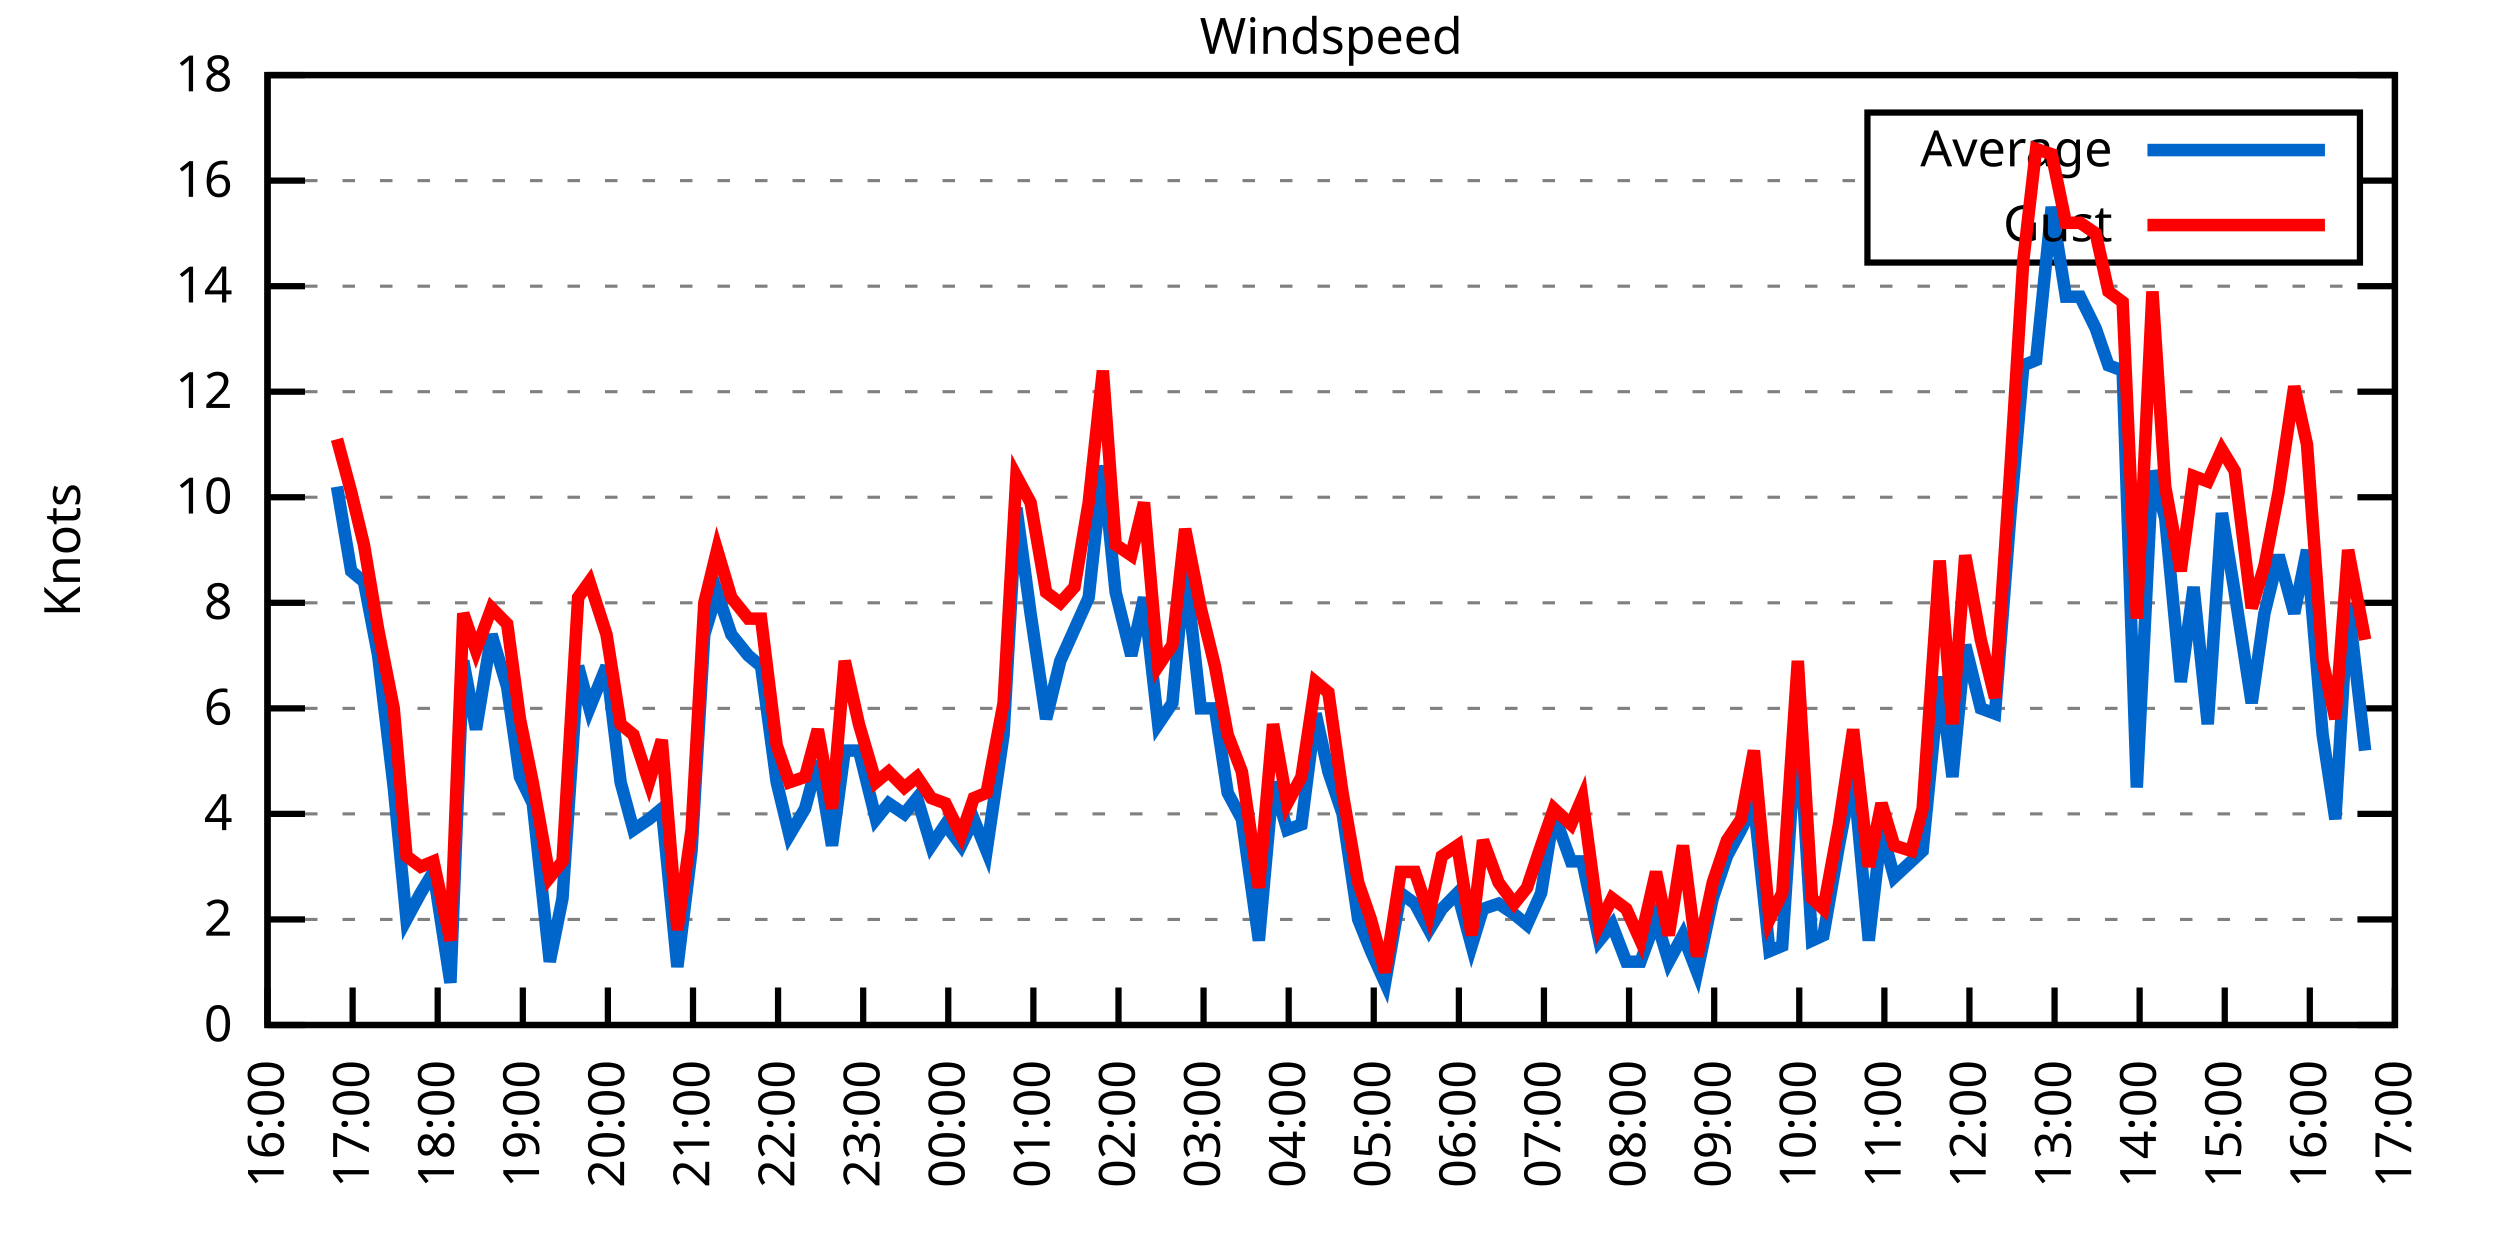
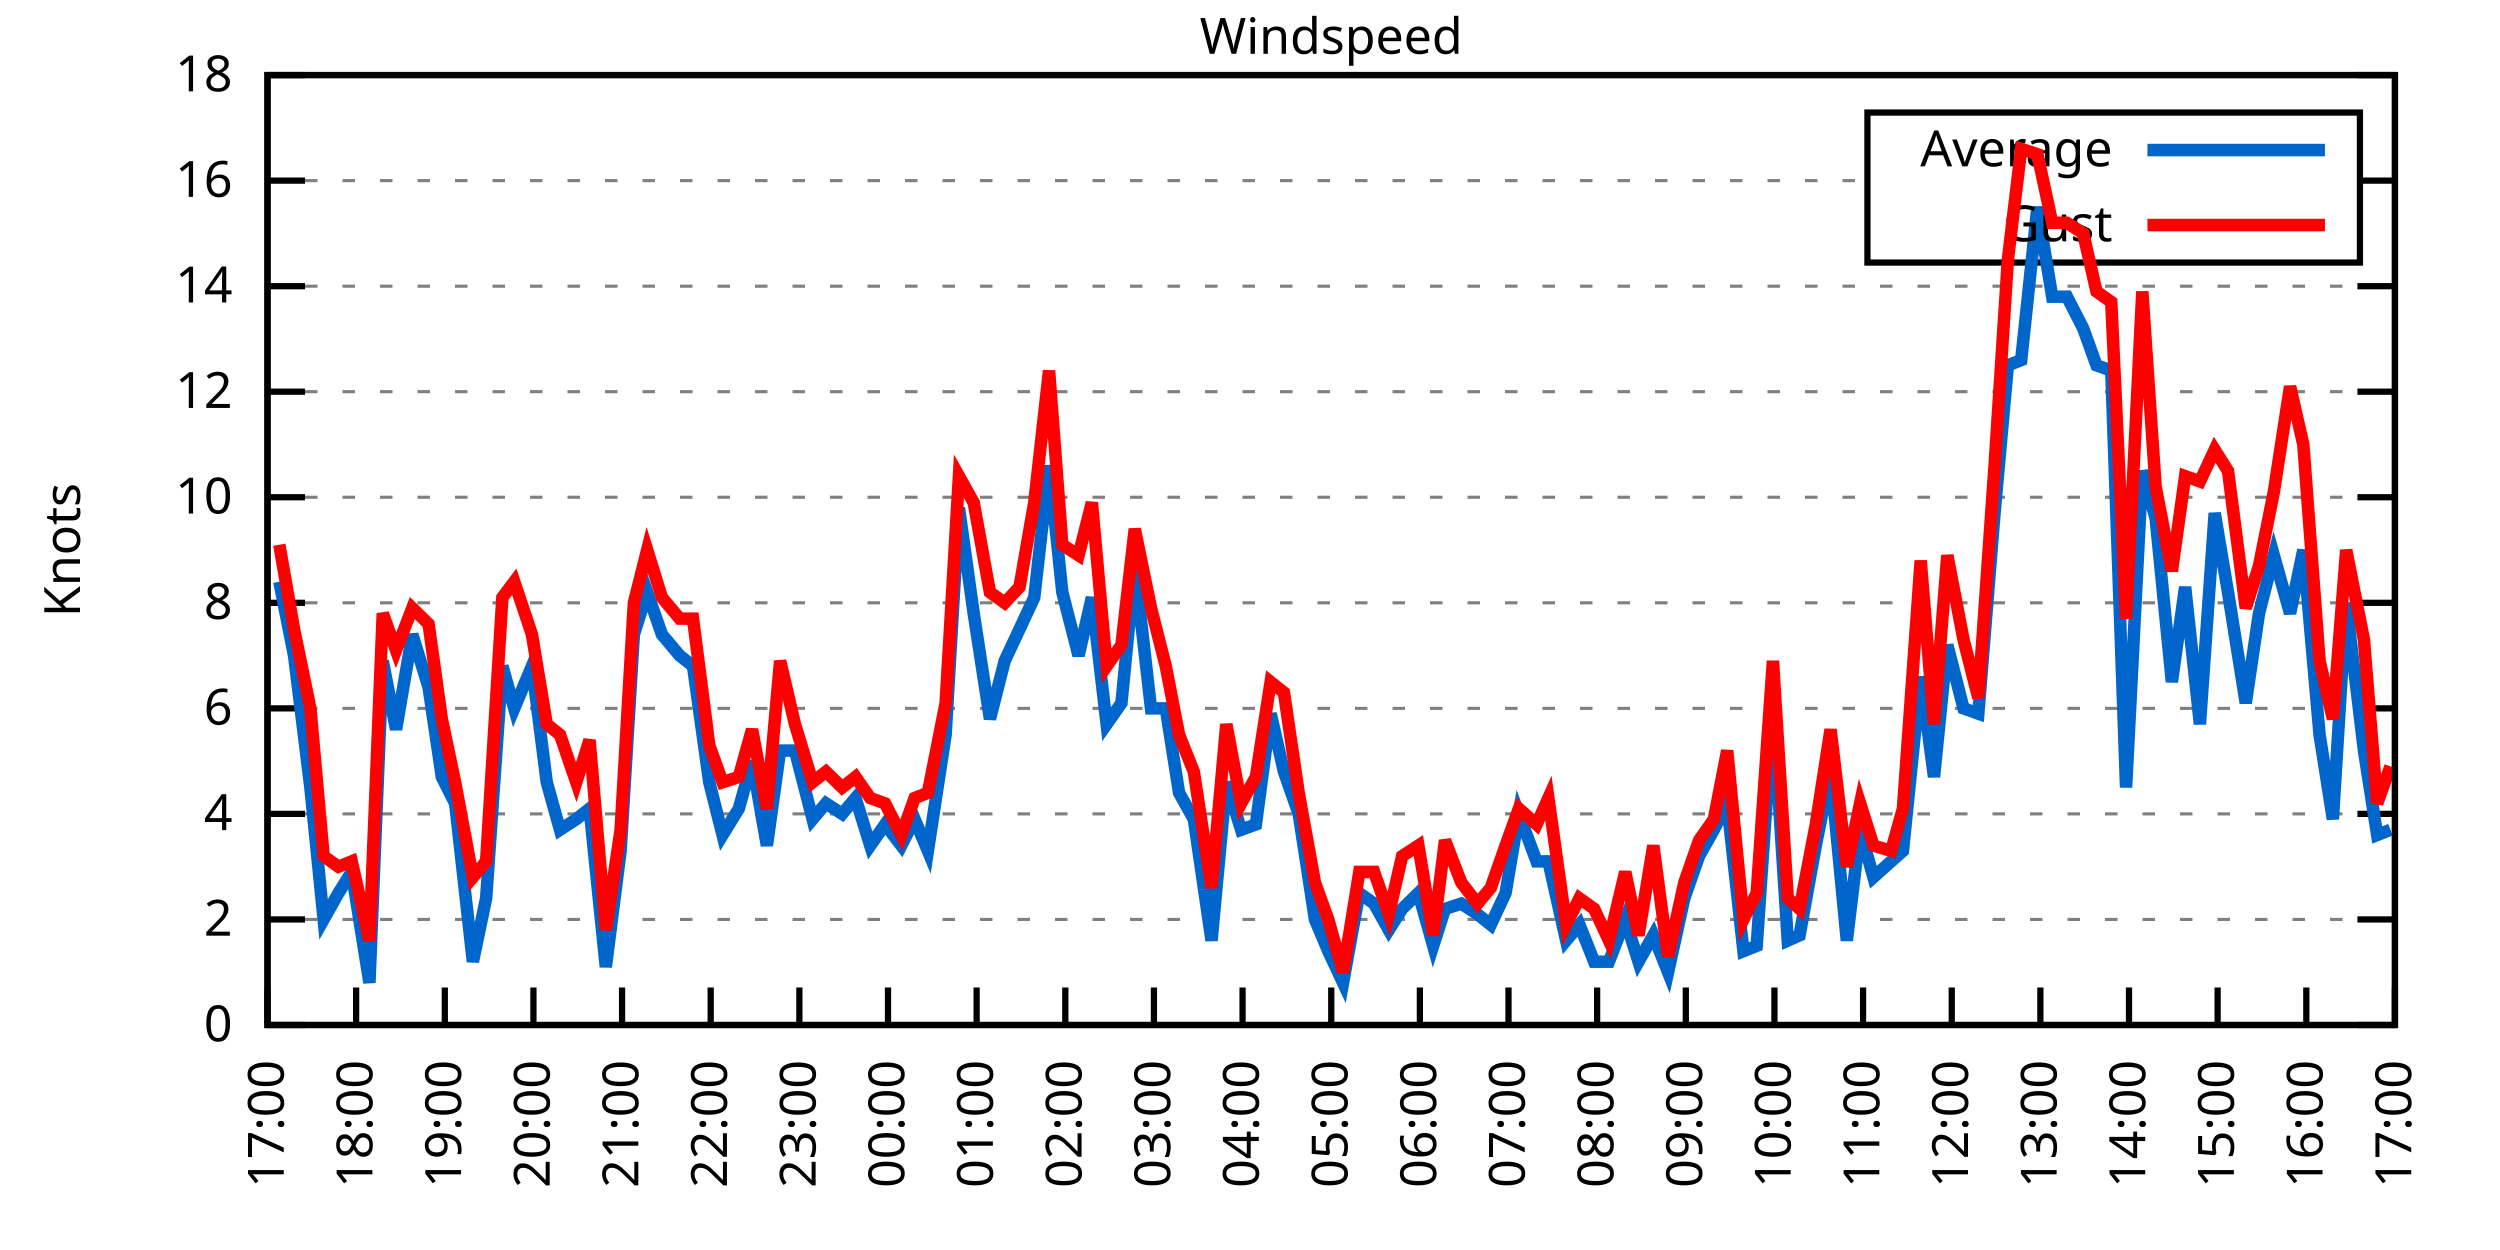
<svg xmlns="http://www.w3.org/2000/svg" xmlns:xlink="http://www.w3.org/1999/xlink" width="400" height="200" viewBox="0 0 400 200">
  <g id="gnuplot_canvas">
    <rect x="0" y="0" width="400" height="200" fill="none" />
    <defs>
      <circle id="gpDot" r="0.5" stroke-width="0.5" stroke="currentColor" />
      <path id="gpPt0" stroke-width="0.333" stroke="currentColor" d="M-1,0 h2 M0,-1 v2" />
      <path id="gpPt1" stroke-width="0.333" stroke="currentColor" d="M-1,-1 L1,1 M1,-1 L-1,1" />
      <path id="gpPt2" stroke-width="0.333" stroke="currentColor" d="M-1,0 L1,0 M0,-1 L0,1 M-1,-1 L1,1 M-1,1 L1,-1" />
      <rect id="gpPt3" stroke-width="0.333" stroke="currentColor" x="-1" y="-1" width="2" height="2" />
      <rect id="gpPt4" stroke-width="0.333" stroke="currentColor" fill="currentColor" x="-1" y="-1" width="2" height="2" />
      <circle id="gpPt5" stroke-width="0.333" stroke="currentColor" cx="0" cy="0" r="1" />
      <use xlink:href="#gpPt5" id="gpPt6" fill="currentColor" stroke="none" />
      <path id="gpPt7" stroke-width="0.333" stroke="currentColor" d="M0,-1.33 L-1.33,0.67 L1.33,0.67 z" />
      <use xlink:href="#gpPt7" id="gpPt8" fill="currentColor" stroke="none" />
      <use xlink:href="#gpPt7" id="gpPt9" stroke="currentColor" transform="rotate(180)" />
      <use xlink:href="#gpPt9" id="gpPt10" fill="currentColor" stroke="none" />
      <use xlink:href="#gpPt3" id="gpPt11" stroke="currentColor" transform="rotate(45)" />
      <use xlink:href="#gpPt11" id="gpPt12" fill="currentColor" stroke="none" />
      <path id="gpPt13" stroke-width="0.333" stroke="currentColor" d="M0,1.330 L1.265,0.411 L0.782,-1.067 L-0.782,-1.076 L-1.265,0.411 z" />
      <use xlink:href="#gpPt13" id="gpPt14" fill="currentColor" stroke="none" />
      <filter id="textbox" filterUnits="objectBoundingBox" x="0" y="0" height="1" width="1">
        <feFlood flood-color="white" flood-opacity="1" result="bgnd" />
        <feComposite in="SourceGraphic" in2="bgnd" operator="atop" />
      </filter>
      <filter id="greybox" filterUnits="objectBoundingBox" x="0" y="0" height="1" width="1">
        <feFlood flood-color="lightgrey" flood-opacity="1" result="grey" />
        <feComposite in="SourceGraphic" in2="grey" operator="atop" />
      </filter>
    </defs>
    <g fill="none" color="white" stroke="currentColor" stroke-width="1.00" stroke-linecap="butt" stroke-linejoin="miter">
</g>
    <g fill="none" color="black" stroke="currentColor" stroke-width="1.00" stroke-linecap="butt" stroke-linejoin="miter">
      <g stroke="none" shape-rendering="crispEdges">
        <polygon fill="rgb(255, 255, 255)" points="42.80,164.00 383.18,164.00 383.18,12.02 42.80,12.02 " />
      </g>
    </g>
    <g fill="none" color="black" stroke="currentColor" stroke-width="1.00" stroke-linecap="butt" stroke-linejoin="miter">
</g>
    <g fill="none" color="black" stroke="black" stroke-width="0.50" stroke-linecap="butt" stroke-linejoin="miter">
</g>
    <g fill="none" color="gray" stroke="currentColor" stroke-width="0.50" stroke-linecap="butt" stroke-linejoin="miter">
      <path stroke="gray" stroke-dasharray="2,4" class="gridline" d="M42.80,164.00 L383.19,164.00  " />
    </g>
    <g fill="none" color="gray" stroke="gray" stroke-width="1.00" stroke-linecap="butt" stroke-linejoin="miter">
</g>
    <g fill="none" color="black" stroke="currentColor" stroke-width="1.00" stroke-linecap="butt" stroke-linejoin="miter">
      <path stroke="black" d="M42.80,164.00 L48.80,164.00 M383.19,164.00 L377.19,164.00  " />
      <g transform="translate(37.20,166.60)" stroke="none" fill="black" font-family="Sans" font-size="8.00" text-anchor="end">
        <text>
          <tspan font-family="Sans"> 0</tspan>
        </text>
      </g>
    </g>
    <g fill="none" color="black" stroke="currentColor" stroke-width="1.00" stroke-linecap="butt" stroke-linejoin="miter">
</g>
    <g fill="none" color="black" stroke="black" stroke-width="0.50" stroke-linecap="butt" stroke-linejoin="miter">
</g>
    <g fill="none" color="gray" stroke="currentColor" stroke-width="0.50" stroke-linecap="butt" stroke-linejoin="miter">
      <path stroke="gray" stroke-dasharray="2,4" class="gridline" d="M42.80,147.11 L383.19,147.11  " />
    </g>
    <g fill="none" color="gray" stroke="gray" stroke-width="1.00" stroke-linecap="butt" stroke-linejoin="miter">
</g>
    <g fill="none" color="black" stroke="currentColor" stroke-width="1.00" stroke-linecap="butt" stroke-linejoin="miter">
      <path stroke="black" d="M42.80,147.11 L48.80,147.11 M383.19,147.11 L377.19,147.11  " />
      <g transform="translate(37.20,149.71)" stroke="none" fill="black" font-family="Sans" font-size="8.00" text-anchor="end">
        <text>
          <tspan font-family="Sans"> 2</tspan>
        </text>
      </g>
    </g>
    <g fill="none" color="black" stroke="currentColor" stroke-width="1.00" stroke-linecap="butt" stroke-linejoin="miter">
</g>
    <g fill="none" color="black" stroke="black" stroke-width="0.50" stroke-linecap="butt" stroke-linejoin="miter">
</g>
    <g fill="none" color="gray" stroke="currentColor" stroke-width="0.50" stroke-linecap="butt" stroke-linejoin="miter">
      <path stroke="gray" stroke-dasharray="2,4" class="gridline" d="M42.80,130.22 L383.19,130.22  " />
    </g>
    <g fill="none" color="gray" stroke="gray" stroke-width="1.00" stroke-linecap="butt" stroke-linejoin="miter">
</g>
    <g fill="none" color="black" stroke="currentColor" stroke-width="1.00" stroke-linecap="butt" stroke-linejoin="miter">
      <path stroke="black" d="M42.80,130.22 L48.80,130.22 M383.19,130.22 L377.19,130.22  " />
      <g transform="translate(37.20,132.82)" stroke="none" fill="black" font-family="Sans" font-size="8.00" text-anchor="end">
        <text>
          <tspan font-family="Sans"> 4</tspan>
        </text>
      </g>
    </g>
    <g fill="none" color="black" stroke="currentColor" stroke-width="1.00" stroke-linecap="butt" stroke-linejoin="miter">
</g>
    <g fill="none" color="black" stroke="black" stroke-width="0.50" stroke-linecap="butt" stroke-linejoin="miter">
</g>
    <g fill="none" color="gray" stroke="currentColor" stroke-width="0.50" stroke-linecap="butt" stroke-linejoin="miter">
      <path stroke="gray" stroke-dasharray="2,4" class="gridline" d="M42.80,113.34 L383.19,113.34  " />
    </g>
    <g fill="none" color="gray" stroke="gray" stroke-width="1.00" stroke-linecap="butt" stroke-linejoin="miter">
</g>
    <g fill="none" color="black" stroke="currentColor" stroke-width="1.00" stroke-linecap="butt" stroke-linejoin="miter">
      <path stroke="black" d="M42.80,113.34 L48.80,113.34 M383.19,113.34 L377.19,113.34  " />
      <g transform="translate(37.20,115.94)" stroke="none" fill="black" font-family="Sans" font-size="8.00" text-anchor="end">
        <text>
          <tspan font-family="Sans"> 6</tspan>
        </text>
      </g>
    </g>
    <g fill="none" color="black" stroke="currentColor" stroke-width="1.00" stroke-linecap="butt" stroke-linejoin="miter">
</g>
    <g fill="none" color="black" stroke="black" stroke-width="0.50" stroke-linecap="butt" stroke-linejoin="miter">
</g>
    <g fill="none" color="gray" stroke="currentColor" stroke-width="0.50" stroke-linecap="butt" stroke-linejoin="miter">
      <path stroke="gray" stroke-dasharray="2,4" class="gridline" d="M42.80,96.45 L383.19,96.45  " />
    </g>
    <g fill="none" color="gray" stroke="gray" stroke-width="1.00" stroke-linecap="butt" stroke-linejoin="miter">
</g>
    <g fill="none" color="black" stroke="currentColor" stroke-width="1.00" stroke-linecap="butt" stroke-linejoin="miter">
      <path stroke="black" d="M42.80,96.45 L48.80,96.45 M383.19,96.45 L377.19,96.45  " />
      <g transform="translate(37.20,99.05)" stroke="none" fill="black" font-family="Sans" font-size="8.00" text-anchor="end">
        <text>
          <tspan font-family="Sans"> 8</tspan>
        </text>
      </g>
    </g>
    <g fill="none" color="black" stroke="currentColor" stroke-width="1.00" stroke-linecap="butt" stroke-linejoin="miter">
</g>
    <g fill="none" color="black" stroke="black" stroke-width="0.50" stroke-linecap="butt" stroke-linejoin="miter">
</g>
    <g fill="none" color="gray" stroke="currentColor" stroke-width="0.50" stroke-linecap="butt" stroke-linejoin="miter">
      <path stroke="gray" stroke-dasharray="2,4" class="gridline" d="M42.80,79.56 L383.19,79.56  " />
    </g>
    <g fill="none" color="gray" stroke="gray" stroke-width="1.00" stroke-linecap="butt" stroke-linejoin="miter">
</g>
    <g fill="none" color="black" stroke="currentColor" stroke-width="1.00" stroke-linecap="butt" stroke-linejoin="miter">
      <path stroke="black" d="M42.80,79.56 L48.80,79.56 M383.19,79.56 L377.19,79.56  " />
      <g transform="translate(37.20,82.16)" stroke="none" fill="black" font-family="Sans" font-size="8.00" text-anchor="end">
        <text>
          <tspan font-family="Sans"> 10</tspan>
        </text>
      </g>
    </g>
    <g fill="none" color="black" stroke="currentColor" stroke-width="1.00" stroke-linecap="butt" stroke-linejoin="miter">
</g>
    <g fill="none" color="black" stroke="black" stroke-width="0.50" stroke-linecap="butt" stroke-linejoin="miter">
</g>
    <g fill="none" color="gray" stroke="currentColor" stroke-width="0.50" stroke-linecap="butt" stroke-linejoin="miter">
      <path stroke="gray" stroke-dasharray="2,4" class="gridline" d="M42.80,62.67 L383.19,62.67  " />
    </g>
    <g fill="none" color="gray" stroke="gray" stroke-width="1.00" stroke-linecap="butt" stroke-linejoin="miter">
</g>
    <g fill="none" color="black" stroke="currentColor" stroke-width="1.00" stroke-linecap="butt" stroke-linejoin="miter">
      <path stroke="black" d="M42.80,62.67 L48.80,62.67 M383.19,62.67 L377.19,62.67  " />
      <g transform="translate(37.20,65.27)" stroke="none" fill="black" font-family="Sans" font-size="8.00" text-anchor="end">
        <text>
          <tspan font-family="Sans"> 12</tspan>
        </text>
      </g>
    </g>
    <g fill="none" color="black" stroke="currentColor" stroke-width="1.00" stroke-linecap="butt" stroke-linejoin="miter">
</g>
    <g fill="none" color="black" stroke="black" stroke-width="0.50" stroke-linecap="butt" stroke-linejoin="miter">
</g>
    <g fill="none" color="gray" stroke="currentColor" stroke-width="0.50" stroke-linecap="butt" stroke-linejoin="miter">
      <path stroke="gray" stroke-dasharray="2,4" class="gridline" d="M42.80,45.79 L383.19,45.79  " />
    </g>
    <g fill="none" color="gray" stroke="gray" stroke-width="1.00" stroke-linecap="butt" stroke-linejoin="miter">
</g>
    <g fill="none" color="black" stroke="currentColor" stroke-width="1.00" stroke-linecap="butt" stroke-linejoin="miter">
      <path stroke="black" d="M42.80,45.79 L48.80,45.79 M383.19,45.79 L377.19,45.79  " />
      <g transform="translate(37.20,48.39)" stroke="none" fill="black" font-family="Sans" font-size="8.00" text-anchor="end">
        <text>
          <tspan font-family="Sans"> 14</tspan>
        </text>
      </g>
    </g>
    <g fill="none" color="black" stroke="currentColor" stroke-width="1.00" stroke-linecap="butt" stroke-linejoin="miter">
</g>
    <g fill="none" color="black" stroke="black" stroke-width="0.50" stroke-linecap="butt" stroke-linejoin="miter">
</g>
    <g fill="none" color="gray" stroke="currentColor" stroke-width="0.50" stroke-linecap="butt" stroke-linejoin="miter">
      <path stroke="gray" stroke-dasharray="2,4" class="gridline" d="M42.80,28.90 L298.79,28.90 M377.59,28.90 L383.19,28.90  " />
    </g>
    <g fill="none" color="gray" stroke="gray" stroke-width="1.00" stroke-linecap="butt" stroke-linejoin="miter">
</g>
    <g fill="none" color="black" stroke="currentColor" stroke-width="1.00" stroke-linecap="butt" stroke-linejoin="miter">
      <path stroke="black" d="M42.80,28.90 L48.80,28.90 M383.19,28.90 L377.19,28.90  " />
      <g transform="translate(37.20,31.50)" stroke="none" fill="black" font-family="Sans" font-size="8.00" text-anchor="end">
        <text>
          <tspan font-family="Sans"> 16</tspan>
        </text>
      </g>
    </g>
    <g fill="none" color="black" stroke="currentColor" stroke-width="1.00" stroke-linecap="butt" stroke-linejoin="miter">
</g>
    <g fill="none" color="black" stroke="black" stroke-width="0.50" stroke-linecap="butt" stroke-linejoin="miter">
</g>
    <g fill="none" color="gray" stroke="currentColor" stroke-width="0.50" stroke-linecap="butt" stroke-linejoin="miter">
      <path stroke="gray" stroke-dasharray="2,4" class="gridline" d="M42.80,12.01 L383.19,12.01  " />
    </g>
    <g fill="none" color="gray" stroke="gray" stroke-width="1.00" stroke-linecap="butt" stroke-linejoin="miter">
</g>
    <g fill="none" color="black" stroke="currentColor" stroke-width="1.00" stroke-linecap="butt" stroke-linejoin="miter">
      <path stroke="black" d="M42.80,12.01 L48.80,12.01 M383.19,12.01 L377.19,12.01  " />
      <g transform="translate(37.20,14.61)" stroke="none" fill="black" font-family="Sans" font-size="8.00" text-anchor="end">
        <text>
          <tspan font-family="Sans"> 18</tspan>
        </text>
      </g>
    </g>
    <g fill="none" color="black" stroke="currentColor" stroke-width="1.00" stroke-linecap="butt" stroke-linejoin="miter">
      <path stroke="black" d="M42.80,164.00 L42.80,158.00  " />
      <g transform="translate(45.40,169.60) rotate(270.00)" stroke="none" fill="black" font-family="Sans" font-size="8.00" text-anchor="end">
        <text>
-           <tspan font-family="Sans">16:00</tspan>
-         </text>
-       </g>
-     </g>
-     <g fill="none" color="black" stroke="currentColor" stroke-width="1.00" stroke-linecap="butt" stroke-linejoin="miter">
-       <path stroke="black" d="M56.42,164.00 L56.42,158.00  " />
-       <g transform="translate(59.02,169.60) rotate(270.00)" stroke="none" fill="black" font-family="Sans" font-size="8.00" text-anchor="end">
-         <text>
          <tspan font-family="Sans">17:00</tspan>
        </text>
      </g>
    </g>
    <g fill="none" color="black" stroke="currentColor" stroke-width="1.00" stroke-linecap="butt" stroke-linejoin="miter">
-       <path stroke="black" d="M70.03,164.00 L70.03,158.00  " />
-       <g transform="translate(72.63,169.60) rotate(270.00)" stroke="none" fill="black" font-family="Sans" font-size="8.00" text-anchor="end">
+       <path stroke="black" d="M56.98,164.00 L56.98,158.00  " />
+       <g transform="translate(59.58,169.60) rotate(270.00)" stroke="none" fill="black" font-family="Sans" font-size="8.00" text-anchor="end">
        <text>
          <tspan font-family="Sans">18:00</tspan>
        </text>
      </g>
    </g>
    <g fill="none" color="black" stroke="currentColor" stroke-width="1.00" stroke-linecap="butt" stroke-linejoin="miter">
-       <path stroke="black" d="M83.65,164.00 L83.65,158.00  " />
-       <g transform="translate(86.25,169.60) rotate(270.00)" stroke="none" fill="black" font-family="Sans" font-size="8.00" text-anchor="end">
+       <path stroke="black" d="M71.17,164.00 L71.17,158.00  " />
+       <g transform="translate(73.77,169.60) rotate(270.00)" stroke="none" fill="black" font-family="Sans" font-size="8.00" text-anchor="end">
        <text>
          <tspan font-family="Sans">19:00</tspan>
        </text>
      </g>
    </g>
    <g fill="none" color="black" stroke="currentColor" stroke-width="1.00" stroke-linecap="butt" stroke-linejoin="miter">
-       <path stroke="black" d="M97.26,164.00 L97.26,158.00  " />
-       <g transform="translate(99.86,169.60) rotate(270.00)" stroke="none" fill="black" font-family="Sans" font-size="8.00" text-anchor="end">
+       <path stroke="black" d="M85.35,164.00 L85.35,158.00  " />
+       <g transform="translate(87.95,169.60) rotate(270.00)" stroke="none" fill="black" font-family="Sans" font-size="8.00" text-anchor="end">
        <text>
          <tspan font-family="Sans">20:00</tspan>
        </text>
      </g>
    </g>
    <g fill="none" color="black" stroke="currentColor" stroke-width="1.00" stroke-linecap="butt" stroke-linejoin="miter">
-       <path stroke="black" d="M110.88,164.00 L110.88,158.00  " />
-       <g transform="translate(113.48,169.60) rotate(270.00)" stroke="none" fill="black" font-family="Sans" font-size="8.00" text-anchor="end">
+       <path stroke="black" d="M99.53,164.00 L99.53,158.00  " />
+       <g transform="translate(102.13,169.60) rotate(270.00)" stroke="none" fill="black" font-family="Sans" font-size="8.00" text-anchor="end">
        <text>
          <tspan font-family="Sans">21:00</tspan>
        </text>
      </g>
    </g>
    <g fill="none" color="black" stroke="currentColor" stroke-width="1.00" stroke-linecap="butt" stroke-linejoin="miter">
-       <path stroke="black" d="M124.49,164.00 L124.49,158.00  " />
-       <g transform="translate(127.09,169.60) rotate(270.00)" stroke="none" fill="black" font-family="Sans" font-size="8.00" text-anchor="end">
+       <path stroke="black" d="M113.71,164.00 L113.71,158.00  " />
+       <g transform="translate(116.31,169.60) rotate(270.00)" stroke="none" fill="black" font-family="Sans" font-size="8.00" text-anchor="end">
        <text>
          <tspan font-family="Sans">22:00</tspan>
        </text>
      </g>
    </g>
    <g fill="none" color="black" stroke="currentColor" stroke-width="1.00" stroke-linecap="butt" stroke-linejoin="miter">
-       <path stroke="black" d="M138.11,164.00 L138.11,158.00  " />
-       <g transform="translate(140.71,169.60) rotate(270.00)" stroke="none" fill="black" font-family="Sans" font-size="8.00" text-anchor="end">
+       <path stroke="black" d="M127.90,164.00 L127.90,158.00  " />
+       <g transform="translate(130.50,169.60) rotate(270.00)" stroke="none" fill="black" font-family="Sans" font-size="8.00" text-anchor="end">
        <text>
          <tspan font-family="Sans">23:00</tspan>
        </text>
      </g>
    </g>
    <g fill="none" color="black" stroke="currentColor" stroke-width="1.00" stroke-linecap="butt" stroke-linejoin="miter">
-       <path stroke="black" d="M151.72,164.00 L151.72,158.00  " />
-       <g transform="translate(154.32,169.60) rotate(270.00)" stroke="none" fill="black" font-family="Sans" font-size="8.00" text-anchor="end">
+       <path stroke="black" d="M142.08,164.00 L142.08,158.00  " />
+       <g transform="translate(144.68,169.60) rotate(270.00)" stroke="none" fill="black" font-family="Sans" font-size="8.00" text-anchor="end">
        <text>
          <tspan font-family="Sans">00:00</tspan>
        </text>
      </g>
    </g>
    <g fill="none" color="black" stroke="currentColor" stroke-width="1.00" stroke-linecap="butt" stroke-linejoin="miter">
-       <path stroke="black" d="M165.34,164.00 L165.34,158.00  " />
-       <g transform="translate(167.94,169.60) rotate(270.00)" stroke="none" fill="black" font-family="Sans" font-size="8.00" text-anchor="end">
+       <path stroke="black" d="M156.26,164.00 L156.26,158.00  " />
+       <g transform="translate(158.86,169.60) rotate(270.00)" stroke="none" fill="black" font-family="Sans" font-size="8.00" text-anchor="end">
        <text>
          <tspan font-family="Sans">01:00</tspan>
        </text>
      </g>
    </g>
    <g fill="none" color="black" stroke="currentColor" stroke-width="1.00" stroke-linecap="butt" stroke-linejoin="miter">
-       <path stroke="black" d="M178.96,164.00 L178.96,158.00  " />
-       <g transform="translate(181.56,169.60) rotate(270.00)" stroke="none" fill="black" font-family="Sans" font-size="8.00" text-anchor="end">
+       <path stroke="black" d="M170.45,164.00 L170.45,158.00  " />
+       <g transform="translate(173.05,169.60) rotate(270.00)" stroke="none" fill="black" font-family="Sans" font-size="8.00" text-anchor="end">
        <text>
          <tspan font-family="Sans">02:00</tspan>
        </text>
      </g>
    </g>
    <g fill="none" color="black" stroke="currentColor" stroke-width="1.00" stroke-linecap="butt" stroke-linejoin="miter">
-       <path stroke="black" d="M192.57,164.00 L192.57,158.00  " />
-       <g transform="translate(195.17,169.60) rotate(270.00)" stroke="none" fill="black" font-family="Sans" font-size="8.00" text-anchor="end">
+       <path stroke="black" d="M184.63,164.00 L184.63,158.00  " />
+       <g transform="translate(187.23,169.60) rotate(270.00)" stroke="none" fill="black" font-family="Sans" font-size="8.00" text-anchor="end">
        <text>
          <tspan font-family="Sans">03:00</tspan>
        </text>
      </g>
    </g>
    <g fill="none" color="black" stroke="currentColor" stroke-width="1.00" stroke-linecap="butt" stroke-linejoin="miter">
-       <path stroke="black" d="M206.19,164.00 L206.19,158.00  " />
-       <g transform="translate(208.79,169.60) rotate(270.00)" stroke="none" fill="black" font-family="Sans" font-size="8.00" text-anchor="end">
+       <path stroke="black" d="M198.81,164.00 L198.81,158.00  " />
+       <g transform="translate(201.41,169.60) rotate(270.00)" stroke="none" fill="black" font-family="Sans" font-size="8.00" text-anchor="end">
        <text>
          <tspan font-family="Sans">04:00</tspan>
        </text>
      </g>
    </g>
    <g fill="none" color="black" stroke="currentColor" stroke-width="1.00" stroke-linecap="butt" stroke-linejoin="miter">
-       <path stroke="black" d="M219.80,164.00 L219.80,158.00  " />
-       <g transform="translate(222.40,169.60) rotate(270.00)" stroke="none" fill="black" font-family="Sans" font-size="8.00" text-anchor="end">
+       <path stroke="black" d="M213.00,164.00 L213.00,158.00  " />
+       <g transform="translate(215.60,169.60) rotate(270.00)" stroke="none" fill="black" font-family="Sans" font-size="8.00" text-anchor="end">
        <text>
          <tspan font-family="Sans">05:00</tspan>
        </text>
      </g>
    </g>
    <g fill="none" color="black" stroke="currentColor" stroke-width="1.00" stroke-linecap="butt" stroke-linejoin="miter">
-       <path stroke="black" d="M233.42,164.00 L233.42,158.00  " />
-       <g transform="translate(236.02,169.60) rotate(270.00)" stroke="none" fill="black" font-family="Sans" font-size="8.00" text-anchor="end">
+       <path stroke="black" d="M227.18,164.00 L227.18,158.00  " />
+       <g transform="translate(229.78,169.60) rotate(270.00)" stroke="none" fill="black" font-family="Sans" font-size="8.00" text-anchor="end">
        <text>
          <tspan font-family="Sans">06:00</tspan>
        </text>
      </g>
    </g>
    <g fill="none" color="black" stroke="currentColor" stroke-width="1.00" stroke-linecap="butt" stroke-linejoin="miter">
-       <path stroke="black" d="M247.03,164.00 L247.03,158.00  " />
-       <g transform="translate(249.63,169.60) rotate(270.00)" stroke="none" fill="black" font-family="Sans" font-size="8.00" text-anchor="end">
+       <path stroke="black" d="M241.36,164.00 L241.36,158.00  " />
+       <g transform="translate(243.96,169.60) rotate(270.00)" stroke="none" fill="black" font-family="Sans" font-size="8.00" text-anchor="end">
        <text>
          <tspan font-family="Sans">07:00</tspan>
        </text>
      </g>
    </g>
    <g fill="none" color="black" stroke="currentColor" stroke-width="1.00" stroke-linecap="butt" stroke-linejoin="miter">
-       <path stroke="black" d="M260.65,164.00 L260.65,158.00  " />
-       <g transform="translate(263.25,169.60) rotate(270.00)" stroke="none" fill="black" font-family="Sans" font-size="8.00" text-anchor="end">
+       <path stroke="black" d="M255.54,164.00 L255.54,158.00  " />
+       <g transform="translate(258.14,169.60) rotate(270.00)" stroke="none" fill="black" font-family="Sans" font-size="8.00" text-anchor="end">
        <text>
          <tspan font-family="Sans">08:00</tspan>
        </text>
      </g>
    </g>
    <g fill="none" color="black" stroke="currentColor" stroke-width="1.00" stroke-linecap="butt" stroke-linejoin="miter">
-       <path stroke="black" d="M274.27,164.00 L274.27,158.00  " />
-       <g transform="translate(276.87,169.60) rotate(270.00)" stroke="none" fill="black" font-family="Sans" font-size="8.00" text-anchor="end">
+       <path stroke="black" d="M269.73,164.00 L269.73,158.00  " />
+       <g transform="translate(272.33,169.60) rotate(270.00)" stroke="none" fill="black" font-family="Sans" font-size="8.00" text-anchor="end">
        <text>
          <tspan font-family="Sans">09:00</tspan>
        </text>
      </g>
    </g>
    <g fill="none" color="black" stroke="currentColor" stroke-width="1.00" stroke-linecap="butt" stroke-linejoin="miter">
-       <path stroke="black" d="M287.88,164.00 L287.88,158.00  " />
-       <g transform="translate(290.48,169.60) rotate(270.00)" stroke="none" fill="black" font-family="Sans" font-size="8.00" text-anchor="end">
+       <path stroke="black" d="M283.91,164.00 L283.91,158.00  " />
+       <g transform="translate(286.51,169.60) rotate(270.00)" stroke="none" fill="black" font-family="Sans" font-size="8.00" text-anchor="end">
        <text>
          <tspan font-family="Sans">10:00</tspan>
        </text>
      </g>
    </g>
    <g fill="none" color="black" stroke="currentColor" stroke-width="1.00" stroke-linecap="butt" stroke-linejoin="miter">
-       <path stroke="black" d="M301.50,164.00 L301.50,158.00  " />
-       <g transform="translate(304.10,169.60) rotate(270.00)" stroke="none" fill="black" font-family="Sans" font-size="8.00" text-anchor="end">
+       <path stroke="black" d="M298.09,164.00 L298.09,158.00  " />
+       <g transform="translate(300.69,169.60) rotate(270.00)" stroke="none" fill="black" font-family="Sans" font-size="8.00" text-anchor="end">
        <text>
          <tspan font-family="Sans">11:00</tspan>
        </text>
      </g>
    </g>
    <g fill="none" color="black" stroke="currentColor" stroke-width="1.00" stroke-linecap="butt" stroke-linejoin="miter">
-       <path stroke="black" d="M315.11,164.00 L315.11,158.00  " />
-       <g transform="translate(317.71,169.60) rotate(270.00)" stroke="none" fill="black" font-family="Sans" font-size="8.00" text-anchor="end">
+       <path stroke="black" d="M312.28,164.00 L312.28,158.00  " />
+       <g transform="translate(314.88,169.60) rotate(270.00)" stroke="none" fill="black" font-family="Sans" font-size="8.00" text-anchor="end">
        <text>
          <tspan font-family="Sans">12:00</tspan>
        </text>
      </g>
    </g>
    <g fill="none" color="black" stroke="currentColor" stroke-width="1.00" stroke-linecap="butt" stroke-linejoin="miter">
-       <path stroke="black" d="M328.73,164.00 L328.73,158.00  " />
-       <g transform="translate(331.33,169.60) rotate(270.00)" stroke="none" fill="black" font-family="Sans" font-size="8.00" text-anchor="end">
+       <path stroke="black" d="M326.46,164.00 L326.46,158.00  " />
+       <g transform="translate(329.06,169.60) rotate(270.00)" stroke="none" fill="black" font-family="Sans" font-size="8.00" text-anchor="end">
        <text>
          <tspan font-family="Sans">13:00</tspan>
        </text>
      </g>
    </g>
    <g fill="none" color="black" stroke="currentColor" stroke-width="1.00" stroke-linecap="butt" stroke-linejoin="miter">
-       <path stroke="black" d="M342.34,164.00 L342.34,158.00  " />
-       <g transform="translate(344.94,169.60) rotate(270.00)" stroke="none" fill="black" font-family="Sans" font-size="8.00" text-anchor="end">
+       <path stroke="black" d="M340.64,164.00 L340.64,158.00  " />
+       <g transform="translate(343.24,169.60) rotate(270.00)" stroke="none" fill="black" font-family="Sans" font-size="8.00" text-anchor="end">
        <text>
          <tspan font-family="Sans">14:00</tspan>
        </text>
      </g>
    </g>
    <g fill="none" color="black" stroke="currentColor" stroke-width="1.00" stroke-linecap="butt" stroke-linejoin="miter">
-       <path stroke="black" d="M355.96,164.00 L355.96,158.00  " />
-       <g transform="translate(358.56,169.60) rotate(270.00)" stroke="none" fill="black" font-family="Sans" font-size="8.00" text-anchor="end">
+       <path stroke="black" d="M354.82,164.00 L354.82,158.00  " />
+       <g transform="translate(357.42,169.60) rotate(270.00)" stroke="none" fill="black" font-family="Sans" font-size="8.00" text-anchor="end">
        <text>
          <tspan font-family="Sans">15:00</tspan>
        </text>
      </g>
    </g>
    <g fill="none" color="black" stroke="currentColor" stroke-width="1.00" stroke-linecap="butt" stroke-linejoin="miter">
-       <path stroke="black" d="M369.57,164.00 L369.57,158.00  " />
-       <g transform="translate(372.17,169.60) rotate(270.00)" stroke="none" fill="black" font-family="Sans" font-size="8.00" text-anchor="end">
+       <path stroke="black" d="M369.01,164.00 L369.01,158.00  " />
+       <g transform="translate(371.61,169.60) rotate(270.00)" stroke="none" fill="black" font-family="Sans" font-size="8.00" text-anchor="end">
        <text>
          <tspan font-family="Sans">16:00</tspan>
        </text>
      </g>
    </g>
    <g fill="none" color="black" stroke="currentColor" stroke-width="1.00" stroke-linecap="butt" stroke-linejoin="miter">
      <path stroke="black" d="M383.19,164.00 L383.19,158.00  " />
      <g transform="translate(385.79,169.60) rotate(270.00)" stroke="none" fill="black" font-family="Sans" font-size="8.00" text-anchor="end">
        <text>
          <tspan font-family="Sans">17:00</tspan>
        </text>
      </g>
    </g>
    <g fill="none" color="black" stroke="currentColor" stroke-width="1.00" stroke-linecap="butt" stroke-linejoin="miter">
</g>
    <g fill="none" color="black" stroke="currentColor" stroke-width="1.00" stroke-linecap="butt" stroke-linejoin="miter">
      <path stroke="black" d="M42.80,12.01 L42.80,164.00 L383.19,164.00 L383.19,12.01 L42.80,12.01 Z  " />
    </g>
    <g fill="none" color="black" stroke="currentColor" stroke-width="1.00" stroke-linecap="butt" stroke-linejoin="miter">
</g>
    <g fill="none" color="black" stroke="currentColor" stroke-width="1.00" stroke-linecap="butt" stroke-linejoin="miter">
      <path stroke="black" d="M298.79,42.01 L298.79,18.01 L377.59,18.01 L377.59,42.01 L298.79,42.01 Z  " />
    </g>
    <g id="Windspeed_plot_1">
      <g fill="none" color="white" stroke="black" stroke-width="2.00" stroke-linecap="butt" stroke-linejoin="miter">
</g>
      <g fill="none" color="black" stroke="currentColor" stroke-width="2.00" stroke-linecap="butt" stroke-linejoin="miter">
        <g transform="translate(337.99,26.61)" stroke="none" fill="black" font-family="Sans" font-size="8.00" text-anchor="end">
          <text>
            <tspan font-family="Sans">Average</tspan>
          </text>
        </g>
      </g>
      <g fill="none" color="black" stroke="currentColor" stroke-width="2.00" stroke-linecap="butt" stroke-linejoin="miter">
-         <path stroke="rgb(  0, 102, 204)" d="M343.59,24.01 L371.99,24.01 M53.92,77.87 L56.19,91.38 L58.23,93.07 L60.50,104.89 L63.00,126.00 L65.04,147.11   L67.31,142.89 L69.35,139.51 L72.07,157.24 L74.12,105.74 L76.16,116.71 L78.65,101.52 L81.15,109.96 L83.19,124.31   L85.24,128.54 L87.96,153.87 L90.00,143.73 L92.50,106.58 L94.31,113.34 L97.04,106.58 L99.30,125.16 L101.35,132.76   L103.84,131.07 L105.89,129.38 L108.38,154.71 L110.65,136.14 L112.69,101.52 L114.74,94.76 L117.01,101.52 L119.73,104.89   L121.77,106.58 L124.27,125.16 L126.31,133.60 L128.81,129.38 L130.85,121.78 L133.12,135.29 L135.16,120.09 L137.43,120.09   L140.15,131.07 L142.19,128.54 L144.69,130.22 L146.73,127.69 L149.00,135.29 L151.27,131.91 L153.77,135.29 L155.81,131.07   L157.85,136.14 L160.57,117.56 L162.62,81.25 L164.89,98.14 L167.38,115.03 L169.65,105.74 L171.92,100.67 L174.19,95.60   L176.46,74.49 L178.50,94.76 L181.00,104.89 L183.04,95.60 L185.31,115.87 L187.58,112.49 L189.62,90.54 L192.12,113.34   L194.39,113.34 L196.43,126.85 L198.70,131.07 L201.42,150.49 L203.69,125.16 L205.96,132.76 L208.23,131.91 L210.50,114.18   L212.54,123.47 L214.81,130.22 L217.31,147.11 L219.35,152.18 L221.62,157.24 L224.11,142.89 L226.38,144.58 L228.65,148.80   L230.70,145.42 L233.19,142.89 L235.46,151.33 L237.28,145.42 L239.77,144.58 L242.27,146.27 L244.31,147.96 L246.58,142.89   L248.62,130.22 L251.35,137.82 L253.16,137.82 L255.88,150.49 L257.93,147.96 L260.20,153.87 L262.47,153.87 L264.96,147.11   L267.00,153.87 L269.27,149.65 L271.54,155.56 L274.04,143.73 L276.31,136.98 L278.58,132.76 L280.62,128.54 L283.12,152.18   L285.16,151.33 L287.65,113.34 L289.92,150.49 L291.74,149.65 L294.23,135.29 L296.50,123.47 L299.00,150.49 L301.04,132.76   L303.08,140.36 L305.81,137.82 L307.62,136.14 L310.35,108.27 L312.39,124.31 L314.43,103.20 L316.93,113.34 L319.20,114.18   L321.69,82.09 L323.74,58.45 L325.78,57.61 L328.27,33.12 L330.54,47.47 L332.81,47.47 L335.31,52.54 L337.35,58.45   L339.62,59.30 L341.89,126.00 L344.39,75.34 L346.43,82.94 L348.92,109.11 L350.97,93.92 L353.24,115.87 L355.50,82.09   L357.55,94.76 L360.27,112.49 L362.31,98.14 L364.58,88.85 L367.08,98.14 L369.12,88.00 L371.62,117.56 L373.66,131.07   L375.70,96.45 L378.42,120.09  " />
+         <path stroke="rgb(  0, 102, 204)" d="M343.59,24.01 L371.99,24.01 M44.69,93.07 L47.05,104.89 L49.66,126.00 L51.78,147.11 L54.15,142.89 L56.27,139.51   L59.11,157.24 L61.24,105.74 L63.37,116.71 L65.97,101.52 L68.57,109.96 L70.69,124.31 L72.82,128.54 L75.66,153.87   L77.78,143.73 L80.38,106.58 L82.28,113.34 L85.11,106.58 L87.48,125.16 L89.60,132.76 L92.20,131.07 L94.33,129.38   L96.93,154.71 L99.30,136.14 L101.42,101.52 L103.55,94.76 L105.91,101.52 L108.75,104.89 L110.88,106.58 L113.48,125.16   L115.61,133.60 L118.21,129.38 L120.33,121.78 L122.70,135.29 L124.82,120.09 L127.19,120.09 L130.02,131.07 L132.15,128.54   L134.75,130.22 L136.88,127.69 L139.24,135.29 L141.61,131.91 L144.21,135.29 L146.34,131.07 L148.46,136.14 L151.30,117.56   L153.43,81.25 L155.79,98.14 L158.39,115.03 L160.75,105.74 L163.12,100.67 L165.48,95.60 L167.85,74.49 L169.97,94.76   L172.57,104.89 L174.70,95.60 L177.06,115.87 L179.43,112.49 L181.56,90.54 L184.16,113.34 L186.52,113.34 L188.65,126.85   L191.01,131.07 L193.85,150.49 L196.21,125.16 L198.58,132.76 L200.94,131.91 L203.30,114.18 L205.43,123.47 L207.79,130.22   L210.39,147.11 L212.52,152.18 L214.89,157.24 L217.49,142.89 L219.85,144.58 L222.21,148.80 L224.34,145.42 L226.94,142.89   L229.31,151.33 L231.20,145.42 L233.80,144.58 L236.40,146.27 L238.52,147.96 L240.89,142.89 L243.02,130.22 L245.85,137.82   L247.74,137.82 L250.58,150.49 L252.71,147.96 L255.07,153.87 L257.43,153.87 L260.04,147.11 L262.16,153.87 L264.53,149.65   L266.89,155.56 L269.49,143.73 L271.85,136.98 L274.22,132.76 L276.35,128.54 L278.95,152.18 L281.07,151.33 L283.67,113.34   L286.04,150.49 L287.93,149.65 L290.53,135.29 L292.89,123.47 L295.49,150.49 L297.62,132.76 L299.75,140.36 L302.58,137.82   L304.47,136.14 L307.31,108.27 L309.44,124.31 L311.57,103.20 L314.17,113.34 L316.53,114.18 L319.13,82.09 L321.26,58.45   L323.39,57.61 L325.99,33.12 L328.35,47.47 L330.71,47.47 L333.31,52.54 L335.44,58.45 L337.80,59.30 L340.17,126.00   L342.77,75.34 L344.90,82.94 L347.50,109.11 L349.62,93.92 L351.99,115.87 L354.35,82.09 L356.48,94.76 L359.32,112.49   L361.44,98.14 L363.81,88.85 L366.41,98.14 L368.53,88.00 L371.13,117.56 L373.26,131.07 L375.39,96.45 L378.23,120.09   L380.35,133.60 L382.48,132.76  " />
      </g>
    </g>
    <g id="Windspeed_plot_2">
      <g fill="none" color="black" stroke="currentColor" stroke-width="2.00" stroke-linecap="butt" stroke-linejoin="miter">
        <g transform="translate(337.99,38.61)" stroke="none" fill="black" font-family="Sans" font-size="8.00" text-anchor="end">
          <text>
            <tspan font-family="Sans">Gust</tspan>
          </text>
        </g>
      </g>
      <g fill="none" color="black" stroke="currentColor" stroke-width="2.00" stroke-linecap="butt" stroke-linejoin="miter">
-         <path stroke="rgb(255,   0,   0)" d="M343.59,36.01 L371.99,36.01 M53.92,70.27 L56.19,78.72 L58.23,87.16 L60.50,100.67 L63.00,113.34 L65.04,136.98   L67.31,138.67 L69.35,137.82 L72.07,150.49 L74.12,98.14 L76.16,104.05 L78.65,97.29 L81.15,99.83 L83.19,115.03   L85.24,125.16 L87.96,140.36 L90.00,137.82 L92.50,95.60 L94.31,93.07 L97.04,101.52 L99.30,115.87 L101.35,117.56   L103.84,125.16 L105.89,118.40 L108.38,148.80 L110.65,132.76 L112.69,96.45 L114.74,88.00 L117.01,95.60 L119.73,98.98   L121.77,98.98 L124.27,119.25 L126.31,125.16 L128.81,124.31 L130.85,116.71 L133.12,129.38 L135.16,105.74 L137.43,115.87   L140.15,125.16 L142.19,123.47 L144.69,126.00 L146.73,124.31 L149.00,127.69 L151.27,128.54 L153.77,133.60 L155.81,127.69   L157.85,126.85 L160.57,112.49 L162.62,76.18 L164.89,80.41 L167.38,94.76 L169.65,96.45 L171.92,93.92 L174.19,80.41   L176.46,59.30 L178.50,87.16 L181.00,88.85 L183.04,80.41 L185.31,106.58 L187.58,103.20 L189.62,84.63 L192.12,97.29   L194.39,106.58 L196.43,117.56 L198.70,123.47 L201.42,142.05 L203.69,115.87 L205.96,128.54 L208.23,124.31 L210.50,109.11   L212.54,110.80 L214.81,126.85 L217.31,141.20 L219.35,147.11 L221.62,155.56 L224.11,139.51 L226.38,139.51 L228.65,146.27   L230.70,136.98 L233.19,135.29 L235.46,149.65 L237.28,134.45 L239.77,141.20 L242.27,144.58 L244.31,142.05 L246.58,135.29   L248.62,129.38 L251.35,131.91 L253.16,127.69 L255.88,147.96 L257.93,143.73 L260.20,145.42 L262.47,150.49 L264.96,139.51   L267.00,149.65 L269.27,135.29 L271.54,153.02 L274.04,141.20 L276.31,134.45 L278.58,131.07 L280.62,120.09 L283.12,147.11   L285.16,142.89 L287.65,105.74 L289.92,143.73 L291.74,145.42 L294.23,131.91 L296.50,116.71 L299.00,138.67 L301.04,128.54   L303.08,135.29 L305.81,136.14 L307.62,129.38 L310.35,89.69 L312.39,115.87 L314.43,88.85 L316.93,102.36 L319.20,111.65   L321.69,74.49 L323.74,41.56 L325.78,23.83 L328.27,24.68 L330.54,35.65 L332.81,35.65 L335.31,37.34 L337.35,46.63   L339.62,48.32 L341.89,98.98 L344.39,46.63 L346.43,77.87 L348.92,91.38 L350.97,76.18 L353.24,77.03 L355.50,71.96   L357.55,75.34 L360.27,97.29 L362.31,90.54 L364.58,78.72 L367.08,61.83 L369.12,71.12 L371.62,105.74 L373.66,115.03   L375.70,88.00 L378.42,102.36  " />
+         <path stroke="rgb(255,   0,   0)" d="M343.59,36.01 L371.99,36.01 M44.69,87.16 L47.05,100.67 L49.66,113.34 L51.78,136.98 L54.15,138.67 L56.27,137.82   L59.11,150.49 L61.24,98.14 L63.37,104.05 L65.97,97.29 L68.57,99.83 L70.69,115.03 L72.82,125.16 L75.66,140.36   L77.78,137.82 L80.38,95.60 L82.28,93.07 L85.11,101.52 L87.48,115.87 L89.60,117.56 L92.20,125.16 L94.33,118.40   L96.93,148.80 L99.30,132.76 L101.42,96.45 L103.55,88.00 L105.91,95.60 L108.75,98.98 L110.88,98.98 L113.48,119.25   L115.61,125.16 L118.21,124.31 L120.33,116.71 L122.70,129.38 L124.82,105.74 L127.19,115.87 L130.02,125.16 L132.15,123.47   L134.75,126.00 L136.88,124.31 L139.24,127.69 L141.61,128.54 L144.21,133.60 L146.34,127.69 L148.46,126.85 L151.30,112.49   L153.43,76.18 L155.79,80.41 L158.39,94.76 L160.75,96.45 L163.12,93.92 L165.48,80.41 L167.85,59.30 L169.97,87.16   L172.57,88.85 L174.70,80.41 L177.06,106.58 L179.43,103.20 L181.56,84.63 L184.16,97.29 L186.52,106.58 L188.65,117.56   L191.01,123.47 L193.85,142.05 L196.21,115.87 L198.58,128.54 L200.94,124.31 L203.30,109.11 L205.43,110.80 L207.79,126.85   L210.39,141.20 L212.52,147.11 L214.89,155.56 L217.49,139.51 L219.85,139.51 L222.21,146.27 L224.34,136.98 L226.94,135.29   L229.31,149.65 L231.20,134.45 L233.80,141.20 L236.40,144.58 L238.52,142.05 L240.89,135.29 L243.02,129.38 L245.85,131.91   L247.74,127.69 L250.58,147.96 L252.71,143.73 L255.07,145.42 L257.43,150.49 L260.04,139.51 L262.16,149.65 L264.53,135.29   L266.89,153.02 L269.49,141.20 L271.85,134.45 L274.22,131.07 L276.35,120.09 L278.95,147.11 L281.07,142.89 L283.67,105.74   L286.04,143.73 L287.93,145.42 L290.53,131.91 L292.89,116.71 L295.49,138.67 L297.62,128.54 L299.75,135.29 L302.58,136.14   L304.47,129.38 L307.31,89.69 L309.44,115.87 L311.57,88.85 L314.17,102.36 L316.53,111.65 L319.13,74.49 L321.26,41.56   L323.39,23.83 L325.99,24.68 L328.35,35.65 L330.71,35.65 L333.31,37.34 L335.44,46.63 L337.80,48.32 L340.17,98.98   L342.77,46.63 L344.90,77.87 L347.50,91.38 L349.62,76.18 L351.99,77.03 L354.35,71.96 L356.48,75.34 L359.32,97.29   L361.44,90.54 L363.81,78.72 L366.41,61.83 L368.53,71.12 L371.13,105.74 L373.26,115.03 L375.39,88.00 L378.23,102.36   L380.35,128.54 L382.48,122.62  " />
      </g>
    </g>
    <g fill="none" color="black" stroke="currentColor" stroke-width="2.00" stroke-linecap="butt" stroke-linejoin="miter">
</g>
    <g fill="none" color="black" stroke="black" stroke-width="1.00" stroke-linecap="butt" stroke-linejoin="miter">
</g>
    <g fill="none" color="black" stroke="currentColor" stroke-width="1.00" stroke-linecap="butt" stroke-linejoin="miter">
      <path stroke="black" d="M42.80,12.01 L42.80,164.00 L383.19,164.00 L383.19,12.01 L42.80,12.01 Z  " />
      <g transform="translate(12.80,88.01) rotate(270.00)" stroke="none" fill="black" font-family="Sans" font-size="8.00" text-anchor="middle">
        <text>
          <tspan font-family="Sans">Knots</tspan>
        </text>
      </g>
    </g>
    <g fill="none" color="black" stroke="currentColor" stroke-width="1.00" stroke-linecap="butt" stroke-linejoin="miter">
</g>
    <g fill="none" color="black" stroke="currentColor" stroke-width="1.00" stroke-linecap="butt" stroke-linejoin="miter">
      <g transform="translate(212.99,8.61)" stroke="none" fill="black" font-family="Sans" font-size="8.00" text-anchor="middle">
        <text>
          <tspan font-family="Sans">Windspeed</tspan>
        </text>
      </g>
    </g>
    <g fill="none" color="black" stroke="currentColor" stroke-width="1.00" stroke-linecap="butt" stroke-linejoin="miter">
</g>
  </g>
</svg>
